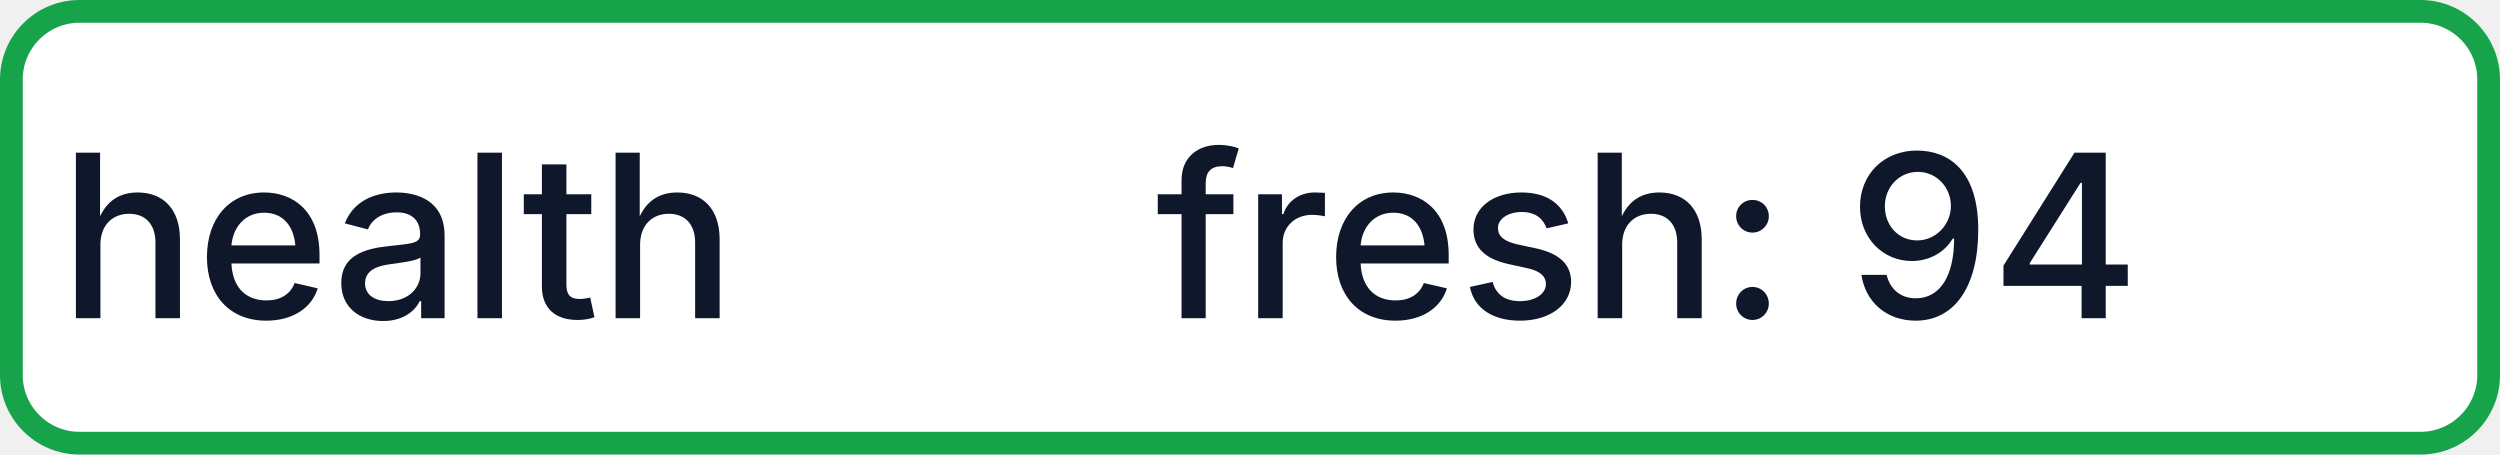
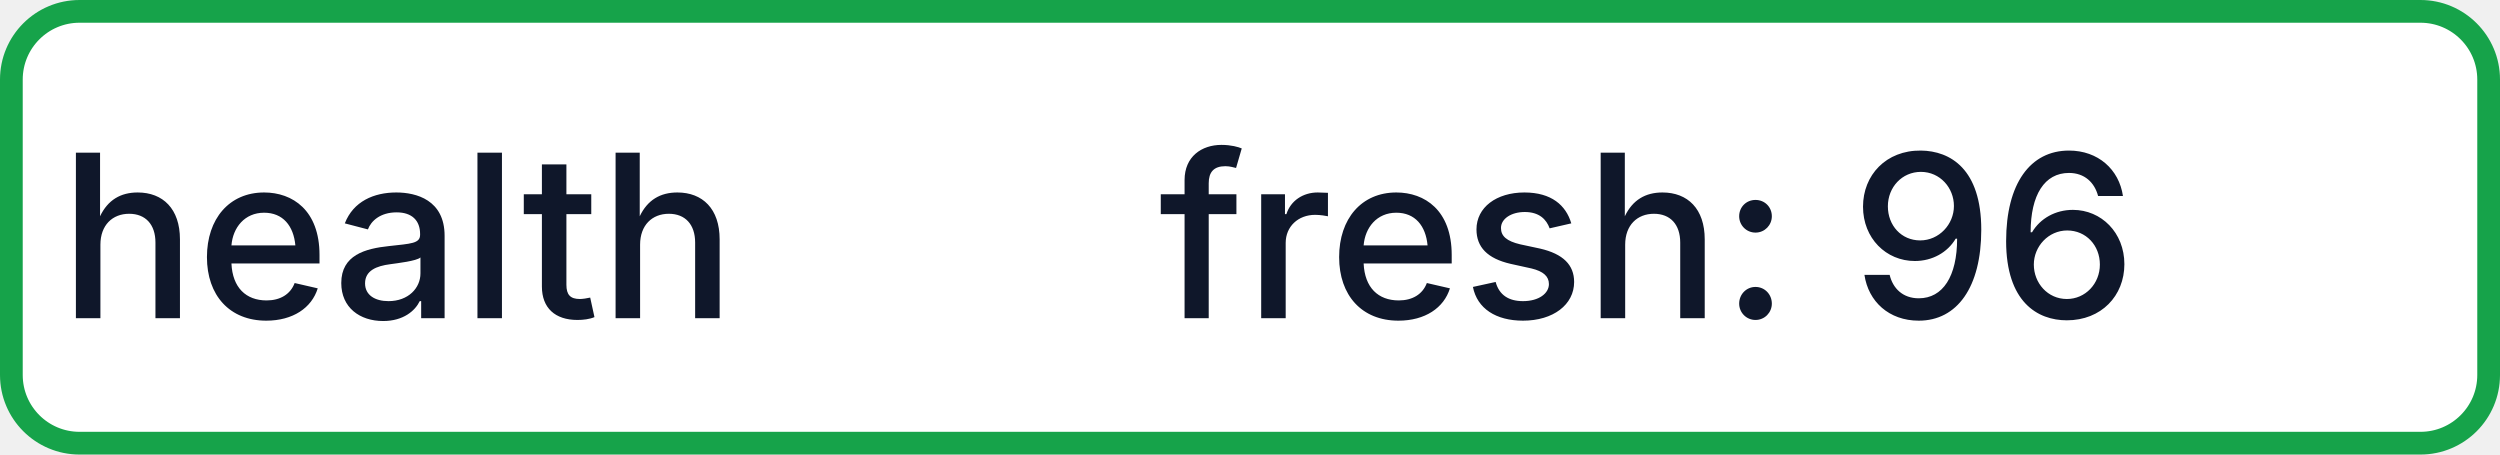
- <svg xmlns="http://www.w3.org/2000/svg" width="110" height="20" role="img" aria-label="health: fresh: 94">
+ <svg xmlns="http://www.w3.org/2000/svg" width="110" height="20" role="img" aria-label="health: fresh: 96">
  <rect x="0.5" y="0.5" width="109" height="19" rx="3" fill="#FFFFFF" stroke="#16A34A" stroke-width="1" />
  <g fill="#0F172A" text-anchor="middle" font-family="-apple-system,BlinkMacSystemFont,Segoe UI,sans-serif" font-size="10" font-weight="500">
    <text x="17.5" y="14">health</text>
-     <text x="72.5" y="14" textLength="68" lengthAdjust="spacingAndGlyphs">fresh: 94</text>
+     <text x="72.5" y="14" textLength="68" lengthAdjust="spacingAndGlyphs">fresh: 96</text>
  </g>
</svg>
